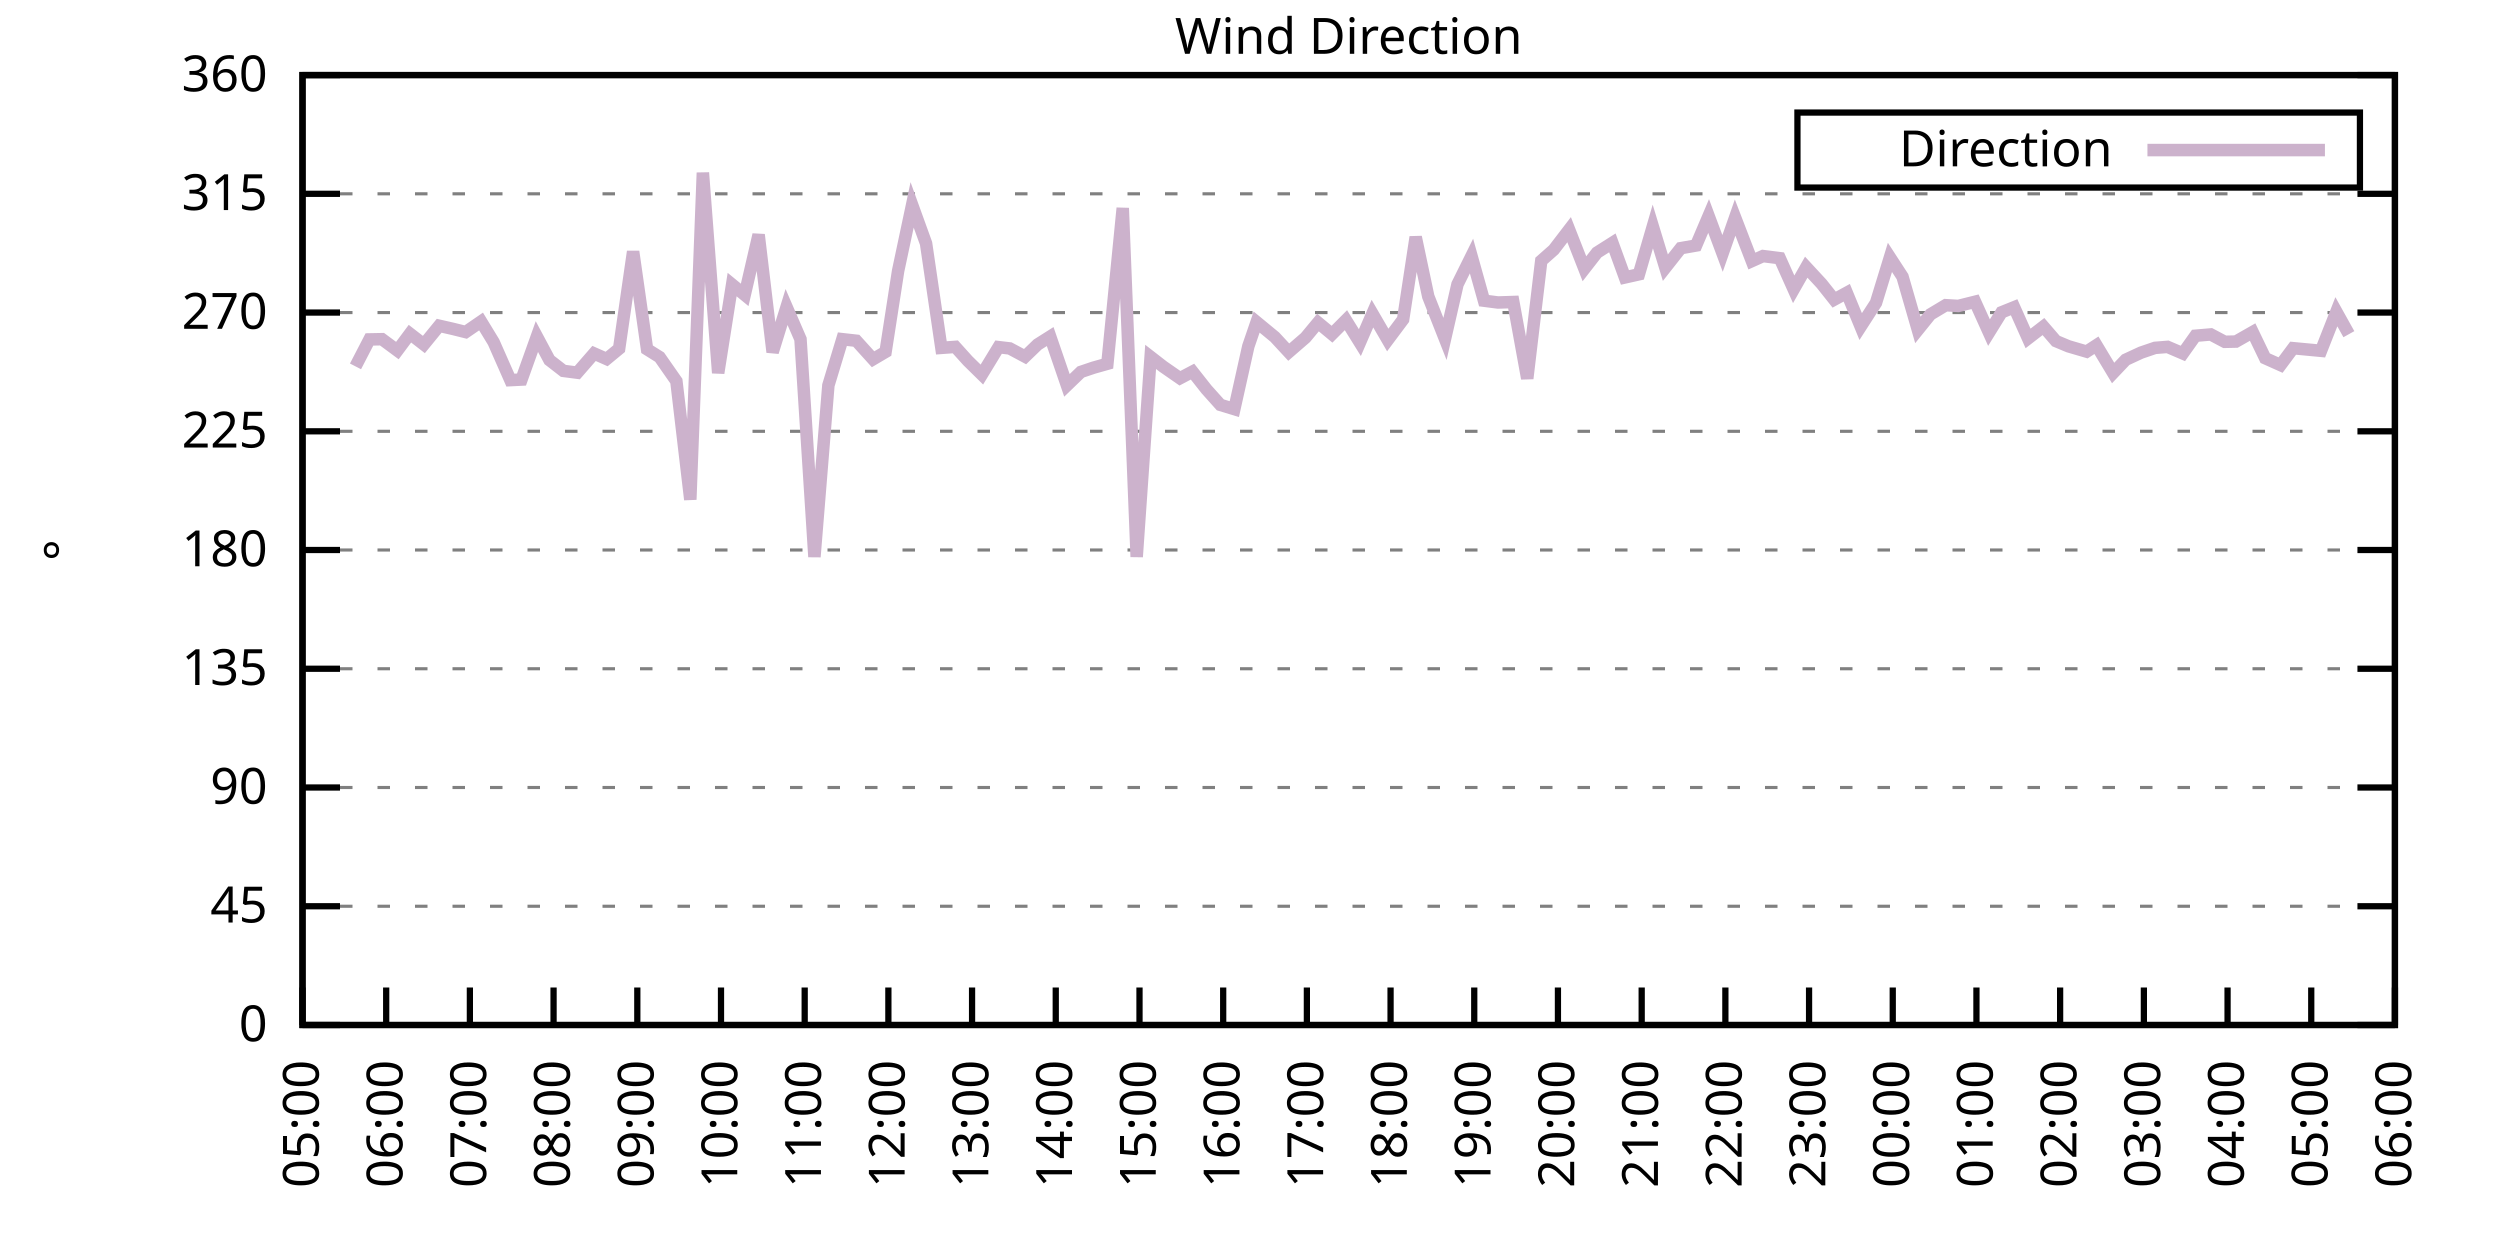
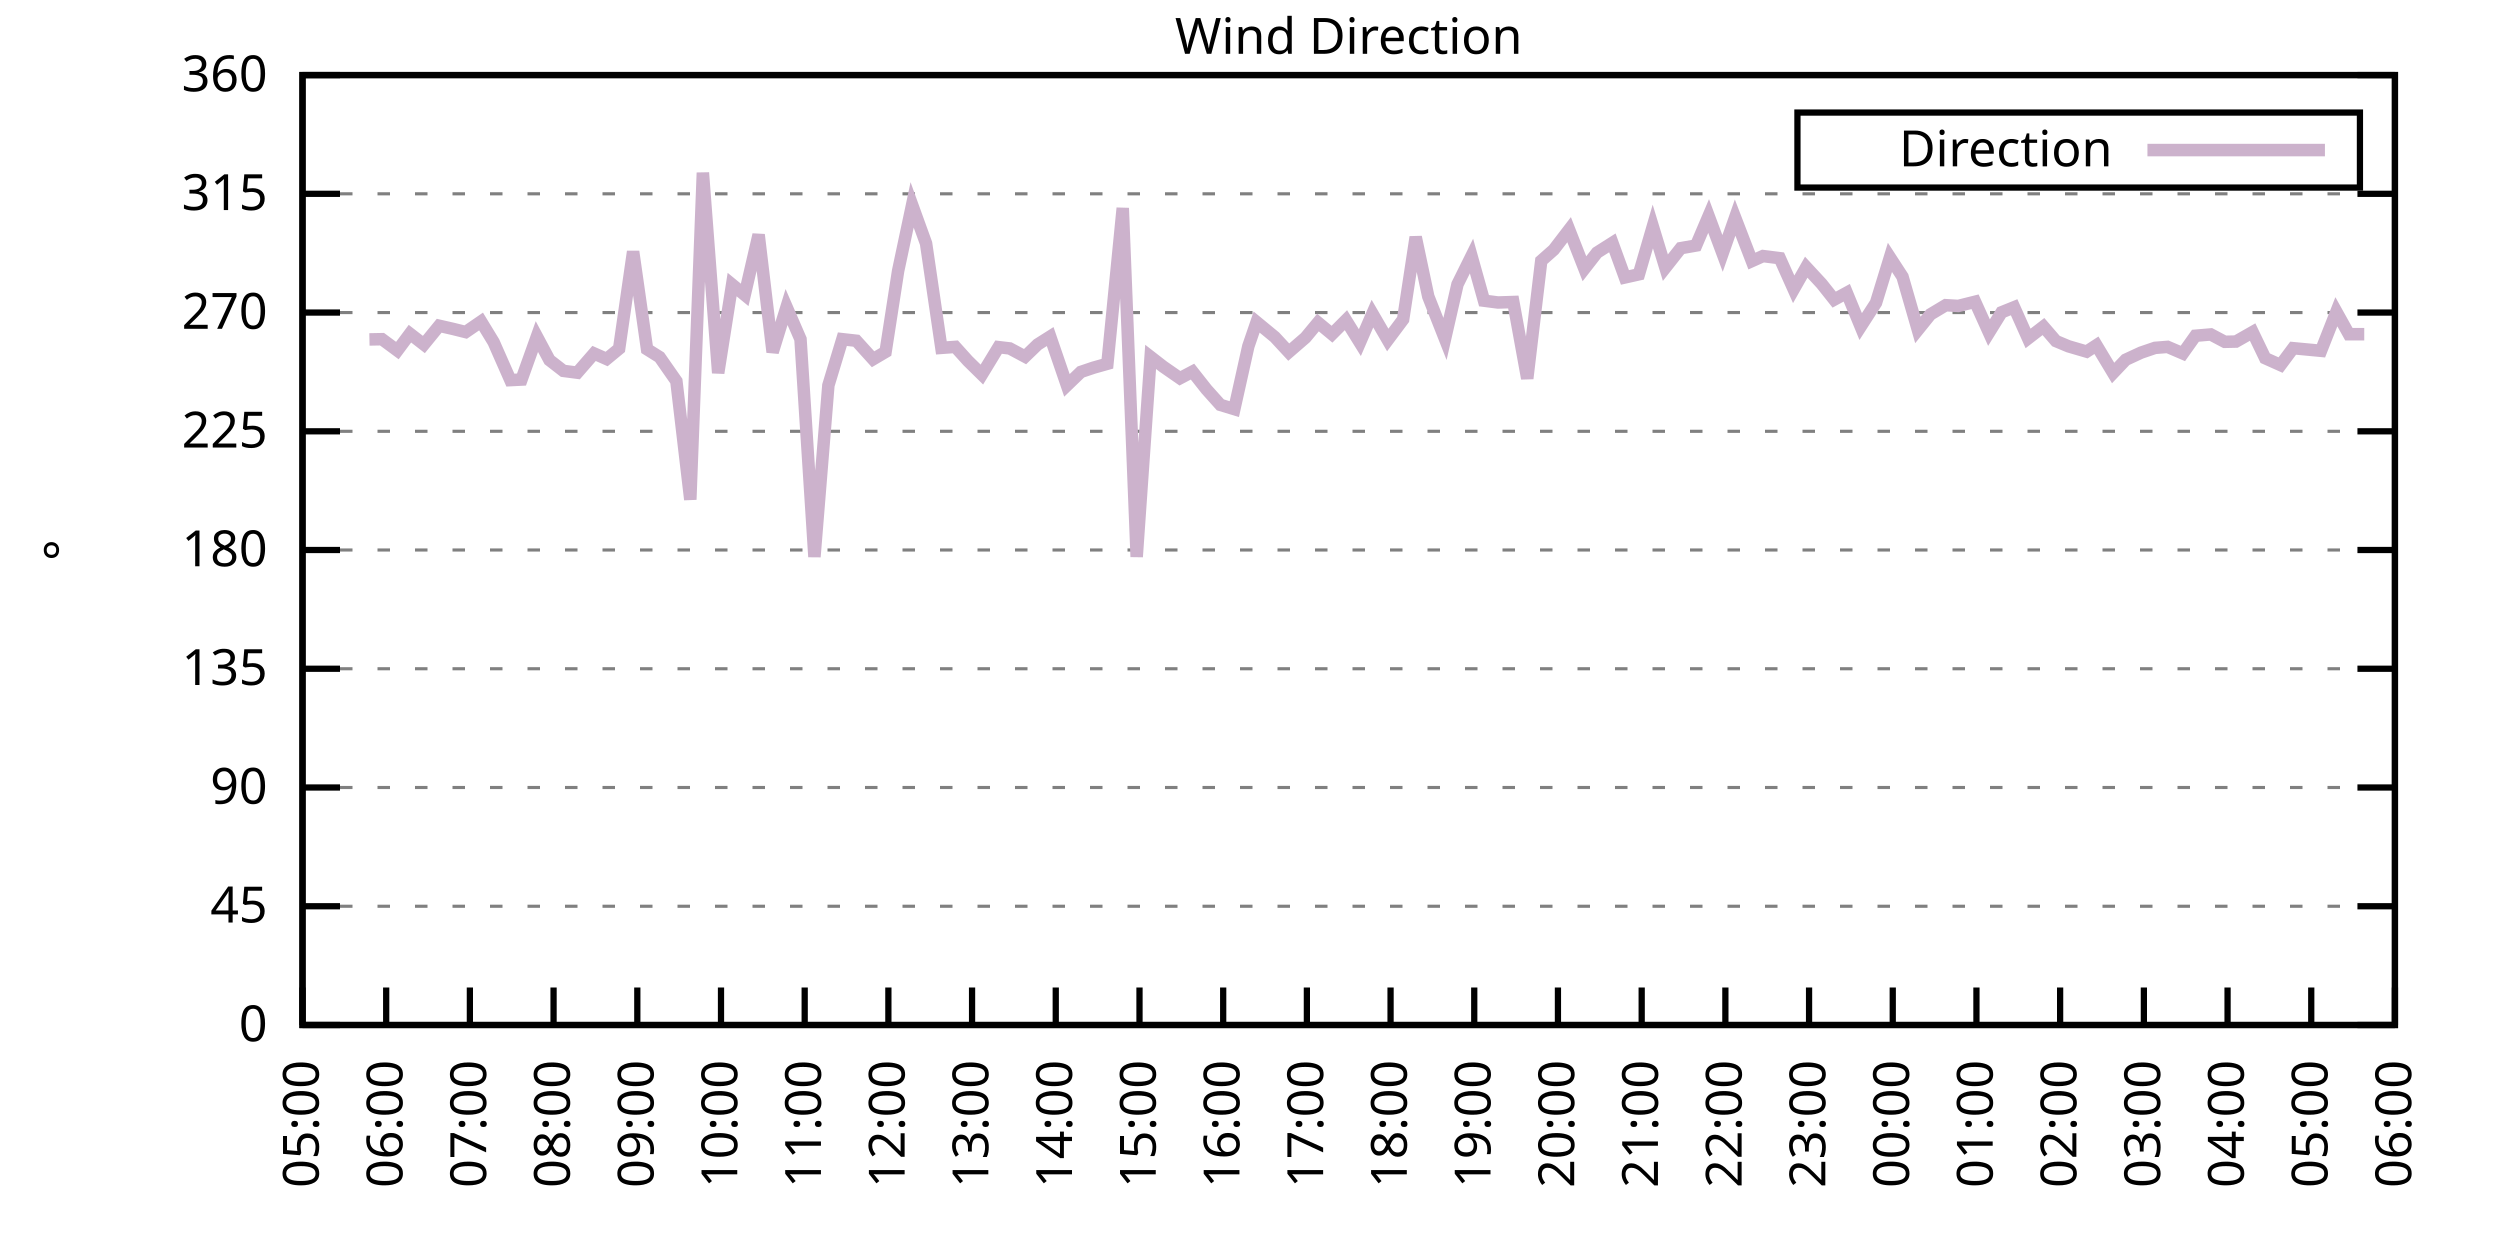
<svg xmlns="http://www.w3.org/2000/svg" xmlns:xlink="http://www.w3.org/1999/xlink" width="400" height="200" viewBox="0 0 400 200">
  <g id="gnuplot_canvas">
    <rect x="0" y="0" width="400" height="200" fill="none" />
    <defs>
      <circle id="gpDot" r="0.5" stroke-width="0.5" stroke="currentColor" />
      <path id="gpPt0" stroke-width="0.333" stroke="currentColor" d="M-1,0 h2 M0,-1 v2" />
      <path id="gpPt1" stroke-width="0.333" stroke="currentColor" d="M-1,-1 L1,1 M1,-1 L-1,1" />
      <path id="gpPt2" stroke-width="0.333" stroke="currentColor" d="M-1,0 L1,0 M0,-1 L0,1 M-1,-1 L1,1 M-1,1 L1,-1" />
      <rect id="gpPt3" stroke-width="0.333" stroke="currentColor" x="-1" y="-1" width="2" height="2" />
      <rect id="gpPt4" stroke-width="0.333" stroke="currentColor" fill="currentColor" x="-1" y="-1" width="2" height="2" />
      <circle id="gpPt5" stroke-width="0.333" stroke="currentColor" cx="0" cy="0" r="1" />
      <use xlink:href="#gpPt5" id="gpPt6" fill="currentColor" stroke="none" />
      <path id="gpPt7" stroke-width="0.333" stroke="currentColor" d="M0,-1.33 L-1.33,0.67 L1.33,0.67 z" />
      <use xlink:href="#gpPt7" id="gpPt8" fill="currentColor" stroke="none" />
      <use xlink:href="#gpPt7" id="gpPt9" stroke="currentColor" transform="rotate(180)" />
      <use xlink:href="#gpPt9" id="gpPt10" fill="currentColor" stroke="none" />
      <use xlink:href="#gpPt3" id="gpPt11" stroke="currentColor" transform="rotate(45)" />
      <use xlink:href="#gpPt11" id="gpPt12" fill="currentColor" stroke="none" />
      <path id="gpPt13" stroke-width="0.333" stroke="currentColor" d="M0,1.330 L1.265,0.411 L0.782,-1.067 L-0.782,-1.076 L-1.265,0.411 z" />
      <use xlink:href="#gpPt13" id="gpPt14" fill="currentColor" stroke="none" />
      <filter id="textbox" filterUnits="objectBoundingBox" x="0" y="0" height="1" width="1">
        <feFlood flood-color="white" flood-opacity="1" result="bgnd" />
        <feComposite in="SourceGraphic" in2="bgnd" operator="atop" />
      </filter>
      <filter id="greybox" filterUnits="objectBoundingBox" x="0" y="0" height="1" width="1">
        <feFlood flood-color="lightgrey" flood-opacity="1" result="grey" />
        <feComposite in="SourceGraphic" in2="grey" operator="atop" />
      </filter>
    </defs>
    <g fill="none" color="white" stroke="currentColor" stroke-width="1.00" stroke-linecap="butt" stroke-linejoin="miter">
</g>
    <g fill="none" color="black" stroke="currentColor" stroke-width="1.00" stroke-linecap="butt" stroke-linejoin="miter">
      <g stroke="none" shape-rendering="crispEdges">
        <polygon fill="rgb(255, 255, 255)" points="48.40,164.00 383.18,164.00 383.18,12.02 48.40,12.02 " />
      </g>
    </g>
    <g fill="none" color="black" stroke="currentColor" stroke-width="1.00" stroke-linecap="butt" stroke-linejoin="miter">
</g>
    <g fill="none" color="black" stroke="black" stroke-width="0.50" stroke-linecap="butt" stroke-linejoin="miter">
</g>
    <g fill="none" color="gray" stroke="currentColor" stroke-width="0.50" stroke-linecap="butt" stroke-linejoin="miter">
      <path stroke="gray" stroke-dasharray="2,4" class="gridline" d="M48.40,164.00 L383.19,164.00  " />
    </g>
    <g fill="none" color="gray" stroke="gray" stroke-width="1.00" stroke-linecap="butt" stroke-linejoin="miter">
</g>
    <g fill="none" color="black" stroke="currentColor" stroke-width="1.00" stroke-linecap="butt" stroke-linejoin="miter">
      <path stroke="black" d="M48.40,164.00 L54.40,164.00 M383.19,164.00 L377.19,164.00  " />
      <g transform="translate(42.80,166.60)" stroke="none" fill="black" font-family="Sans" font-size="8.00" text-anchor="end">
        <text>
          <tspan font-family="Sans"> 0</tspan>
        </text>
      </g>
    </g>
    <g fill="none" color="black" stroke="currentColor" stroke-width="1.00" stroke-linecap="butt" stroke-linejoin="miter">
</g>
    <g fill="none" color="black" stroke="black" stroke-width="0.50" stroke-linecap="butt" stroke-linejoin="miter">
</g>
    <g fill="none" color="gray" stroke="currentColor" stroke-width="0.50" stroke-linecap="butt" stroke-linejoin="miter">
      <path stroke="gray" stroke-dasharray="2,4" class="gridline" d="M48.40,145.00 L383.19,145.00  " />
    </g>
    <g fill="none" color="gray" stroke="gray" stroke-width="1.00" stroke-linecap="butt" stroke-linejoin="miter">
</g>
    <g fill="none" color="black" stroke="currentColor" stroke-width="1.00" stroke-linecap="butt" stroke-linejoin="miter">
      <path stroke="black" d="M48.40,145.00 L54.40,145.00 M383.19,145.00 L377.19,145.00  " />
      <g transform="translate(42.80,147.60)" stroke="none" fill="black" font-family="Sans" font-size="8.00" text-anchor="end">
        <text>
          <tspan font-family="Sans"> 45</tspan>
        </text>
      </g>
    </g>
    <g fill="none" color="black" stroke="currentColor" stroke-width="1.00" stroke-linecap="butt" stroke-linejoin="miter">
</g>
    <g fill="none" color="black" stroke="black" stroke-width="0.50" stroke-linecap="butt" stroke-linejoin="miter">
</g>
    <g fill="none" color="gray" stroke="currentColor" stroke-width="0.50" stroke-linecap="butt" stroke-linejoin="miter">
      <path stroke="gray" stroke-dasharray="2,4" class="gridline" d="M48.40,126.00 L383.19,126.00  " />
    </g>
    <g fill="none" color="gray" stroke="gray" stroke-width="1.00" stroke-linecap="butt" stroke-linejoin="miter">
</g>
    <g fill="none" color="black" stroke="currentColor" stroke-width="1.00" stroke-linecap="butt" stroke-linejoin="miter">
      <path stroke="black" d="M48.40,126.00 L54.40,126.00 M383.19,126.00 L377.19,126.00  " />
      <g transform="translate(42.80,128.60)" stroke="none" fill="black" font-family="Sans" font-size="8.00" text-anchor="end">
        <text>
          <tspan font-family="Sans"> 90</tspan>
        </text>
      </g>
    </g>
    <g fill="none" color="black" stroke="currentColor" stroke-width="1.00" stroke-linecap="butt" stroke-linejoin="miter">
</g>
    <g fill="none" color="black" stroke="black" stroke-width="0.50" stroke-linecap="butt" stroke-linejoin="miter">
</g>
    <g fill="none" color="gray" stroke="currentColor" stroke-width="0.50" stroke-linecap="butt" stroke-linejoin="miter">
      <path stroke="gray" stroke-dasharray="2,4" class="gridline" d="M48.40,107.00 L383.19,107.00  " />
    </g>
    <g fill="none" color="gray" stroke="gray" stroke-width="1.00" stroke-linecap="butt" stroke-linejoin="miter">
</g>
    <g fill="none" color="black" stroke="currentColor" stroke-width="1.00" stroke-linecap="butt" stroke-linejoin="miter">
      <path stroke="black" d="M48.40,107.00 L54.40,107.00 M383.19,107.00 L377.19,107.00  " />
      <g transform="translate(42.80,109.60)" stroke="none" fill="black" font-family="Sans" font-size="8.00" text-anchor="end">
        <text>
          <tspan font-family="Sans"> 135</tspan>
        </text>
      </g>
    </g>
    <g fill="none" color="black" stroke="currentColor" stroke-width="1.00" stroke-linecap="butt" stroke-linejoin="miter">
</g>
    <g fill="none" color="black" stroke="black" stroke-width="0.50" stroke-linecap="butt" stroke-linejoin="miter">
</g>
    <g fill="none" color="gray" stroke="currentColor" stroke-width="0.50" stroke-linecap="butt" stroke-linejoin="miter">
      <path stroke="gray" stroke-dasharray="2,4" class="gridline" d="M48.40,88.00 L383.19,88.00  " />
    </g>
    <g fill="none" color="gray" stroke="gray" stroke-width="1.00" stroke-linecap="butt" stroke-linejoin="miter">
</g>
    <g fill="none" color="black" stroke="currentColor" stroke-width="1.00" stroke-linecap="butt" stroke-linejoin="miter">
      <path stroke="black" d="M48.40,88.00 L54.40,88.00 M383.19,88.00 L377.19,88.00  " />
      <g transform="translate(42.80,90.60)" stroke="none" fill="black" font-family="Sans" font-size="8.00" text-anchor="end">
        <text>
          <tspan font-family="Sans"> 180</tspan>
        </text>
      </g>
    </g>
    <g fill="none" color="black" stroke="currentColor" stroke-width="1.00" stroke-linecap="butt" stroke-linejoin="miter">
</g>
    <g fill="none" color="black" stroke="black" stroke-width="0.50" stroke-linecap="butt" stroke-linejoin="miter">
</g>
    <g fill="none" color="gray" stroke="currentColor" stroke-width="0.50" stroke-linecap="butt" stroke-linejoin="miter">
      <path stroke="gray" stroke-dasharray="2,4" class="gridline" d="M48.40,69.01 L383.19,69.01  " />
    </g>
    <g fill="none" color="gray" stroke="gray" stroke-width="1.00" stroke-linecap="butt" stroke-linejoin="miter">
</g>
    <g fill="none" color="black" stroke="currentColor" stroke-width="1.00" stroke-linecap="butt" stroke-linejoin="miter">
      <path stroke="black" d="M48.40,69.01 L54.40,69.01 M383.19,69.01 L377.19,69.01  " />
      <g transform="translate(42.80,71.61)" stroke="none" fill="black" font-family="Sans" font-size="8.00" text-anchor="end">
        <text>
          <tspan font-family="Sans"> 225</tspan>
        </text>
      </g>
    </g>
    <g fill="none" color="black" stroke="currentColor" stroke-width="1.00" stroke-linecap="butt" stroke-linejoin="miter">
</g>
    <g fill="none" color="black" stroke="black" stroke-width="0.50" stroke-linecap="butt" stroke-linejoin="miter">
</g>
    <g fill="none" color="gray" stroke="currentColor" stroke-width="0.50" stroke-linecap="butt" stroke-linejoin="miter">
      <path stroke="gray" stroke-dasharray="2,4" class="gridline" d="M48.40,50.01 L383.19,50.01  " />
    </g>
    <g fill="none" color="gray" stroke="gray" stroke-width="1.00" stroke-linecap="butt" stroke-linejoin="miter">
</g>
    <g fill="none" color="black" stroke="currentColor" stroke-width="1.00" stroke-linecap="butt" stroke-linejoin="miter">
      <path stroke="black" d="M48.40,50.01 L54.40,50.01 M383.19,50.01 L377.19,50.01  " />
      <g transform="translate(42.80,52.61)" stroke="none" fill="black" font-family="Sans" font-size="8.00" text-anchor="end">
        <text>
          <tspan font-family="Sans"> 270</tspan>
        </text>
      </g>
    </g>
    <g fill="none" color="black" stroke="currentColor" stroke-width="1.00" stroke-linecap="butt" stroke-linejoin="miter">
</g>
    <g fill="none" color="black" stroke="black" stroke-width="0.50" stroke-linecap="butt" stroke-linejoin="miter">
</g>
    <g fill="none" color="gray" stroke="currentColor" stroke-width="0.50" stroke-linecap="butt" stroke-linejoin="miter">
      <path stroke="gray" stroke-dasharray="2,4" class="gridline" d="M48.40,31.01 L383.19,31.01  " />
    </g>
    <g fill="none" color="gray" stroke="gray" stroke-width="1.00" stroke-linecap="butt" stroke-linejoin="miter">
</g>
    <g fill="none" color="black" stroke="currentColor" stroke-width="1.00" stroke-linecap="butt" stroke-linejoin="miter">
      <path stroke="black" d="M48.40,31.01 L54.40,31.01 M383.19,31.01 L377.19,31.01  " />
      <g transform="translate(42.80,33.61)" stroke="none" fill="black" font-family="Sans" font-size="8.00" text-anchor="end">
        <text>
          <tspan font-family="Sans"> 315</tspan>
        </text>
      </g>
    </g>
    <g fill="none" color="black" stroke="currentColor" stroke-width="1.00" stroke-linecap="butt" stroke-linejoin="miter">
</g>
    <g fill="none" color="black" stroke="black" stroke-width="0.50" stroke-linecap="butt" stroke-linejoin="miter">
</g>
    <g fill="none" color="gray" stroke="currentColor" stroke-width="0.50" stroke-linecap="butt" stroke-linejoin="miter">
      <path stroke="gray" stroke-dasharray="2,4" class="gridline" d="M48.40,12.01 L383.19,12.01  " />
    </g>
    <g fill="none" color="gray" stroke="gray" stroke-width="1.00" stroke-linecap="butt" stroke-linejoin="miter">
</g>
    <g fill="none" color="black" stroke="currentColor" stroke-width="1.00" stroke-linecap="butt" stroke-linejoin="miter">
      <path stroke="black" d="M48.40,12.01 L54.40,12.01 M383.19,12.01 L377.19,12.01  " />
      <g transform="translate(42.80,14.61)" stroke="none" fill="black" font-family="Sans" font-size="8.00" text-anchor="end">
        <text>
          <tspan font-family="Sans"> 360</tspan>
        </text>
      </g>
    </g>
    <g fill="none" color="black" stroke="currentColor" stroke-width="1.00" stroke-linecap="butt" stroke-linejoin="miter">
      <path stroke="black" d="M48.40,164.00 L48.40,158.00  " />
      <g transform="translate(51.00,169.60) rotate(270.00)" stroke="none" fill="black" font-family="Sans" font-size="8.00" text-anchor="end">
        <text>
          <tspan font-family="Sans">05:00</tspan>
        </text>
      </g>
    </g>
    <g fill="none" color="black" stroke="currentColor" stroke-width="1.00" stroke-linecap="butt" stroke-linejoin="miter">
      <path stroke="black" d="M61.79,164.00 L61.79,158.00  " />
      <g transform="translate(64.39,169.60) rotate(270.00)" stroke="none" fill="black" font-family="Sans" font-size="8.00" text-anchor="end">
        <text>
          <tspan font-family="Sans">06:00</tspan>
        </text>
      </g>
    </g>
    <g fill="none" color="black" stroke="currentColor" stroke-width="1.00" stroke-linecap="butt" stroke-linejoin="miter">
      <path stroke="black" d="M75.18,164.00 L75.18,158.00  " />
      <g transform="translate(77.78,169.60) rotate(270.00)" stroke="none" fill="black" font-family="Sans" font-size="8.00" text-anchor="end">
        <text>
          <tspan font-family="Sans">07:00</tspan>
        </text>
      </g>
    </g>
    <g fill="none" color="black" stroke="currentColor" stroke-width="1.00" stroke-linecap="butt" stroke-linejoin="miter">
      <path stroke="black" d="M88.57,164.00 L88.57,158.00  " />
      <g transform="translate(91.17,169.60) rotate(270.00)" stroke="none" fill="black" font-family="Sans" font-size="8.00" text-anchor="end">
        <text>
          <tspan font-family="Sans">08:00</tspan>
        </text>
      </g>
    </g>
    <g fill="none" color="black" stroke="currentColor" stroke-width="1.00" stroke-linecap="butt" stroke-linejoin="miter">
      <path stroke="black" d="M101.97,164.00 L101.97,158.00  " />
      <g transform="translate(104.57,169.60) rotate(270.00)" stroke="none" fill="black" font-family="Sans" font-size="8.00" text-anchor="end">
        <text>
          <tspan font-family="Sans">09:00</tspan>
        </text>
      </g>
    </g>
    <g fill="none" color="black" stroke="currentColor" stroke-width="1.00" stroke-linecap="butt" stroke-linejoin="miter">
      <path stroke="black" d="M115.36,164.00 L115.36,158.00  " />
      <g transform="translate(117.96,169.60) rotate(270.00)" stroke="none" fill="black" font-family="Sans" font-size="8.00" text-anchor="end">
        <text>
          <tspan font-family="Sans">10:00</tspan>
        </text>
      </g>
    </g>
    <g fill="none" color="black" stroke="currentColor" stroke-width="1.00" stroke-linecap="butt" stroke-linejoin="miter">
      <path stroke="black" d="M128.75,164.00 L128.75,158.00  " />
      <g transform="translate(131.35,169.60) rotate(270.00)" stroke="none" fill="black" font-family="Sans" font-size="8.00" text-anchor="end">
        <text>
          <tspan font-family="Sans">11:00</tspan>
        </text>
      </g>
    </g>
    <g fill="none" color="black" stroke="currentColor" stroke-width="1.00" stroke-linecap="butt" stroke-linejoin="miter">
      <path stroke="black" d="M142.14,164.00 L142.14,158.00  " />
      <g transform="translate(144.74,169.60) rotate(270.00)" stroke="none" fill="black" font-family="Sans" font-size="8.00" text-anchor="end">
        <text>
          <tspan font-family="Sans">12:00</tspan>
        </text>
      </g>
    </g>
    <g fill="none" color="black" stroke="currentColor" stroke-width="1.00" stroke-linecap="butt" stroke-linejoin="miter">
      <path stroke="black" d="M155.53,164.00 L155.53,158.00  " />
      <g transform="translate(158.13,169.60) rotate(270.00)" stroke="none" fill="black" font-family="Sans" font-size="8.00" text-anchor="end">
        <text>
          <tspan font-family="Sans">13:00</tspan>
        </text>
      </g>
    </g>
    <g fill="none" color="black" stroke="currentColor" stroke-width="1.00" stroke-linecap="butt" stroke-linejoin="miter">
      <path stroke="black" d="M168.92,164.00 L168.92,158.00  " />
      <g transform="translate(171.52,169.60) rotate(270.00)" stroke="none" fill="black" font-family="Sans" font-size="8.00" text-anchor="end">
        <text>
          <tspan font-family="Sans">14:00</tspan>
        </text>
      </g>
    </g>
    <g fill="none" color="black" stroke="currentColor" stroke-width="1.00" stroke-linecap="butt" stroke-linejoin="miter">
      <path stroke="black" d="M182.32,164.00 L182.32,158.00  " />
      <g transform="translate(184.92,169.60) rotate(270.00)" stroke="none" fill="black" font-family="Sans" font-size="8.00" text-anchor="end">
        <text>
          <tspan font-family="Sans">15:00</tspan>
        </text>
      </g>
    </g>
    <g fill="none" color="black" stroke="currentColor" stroke-width="1.00" stroke-linecap="butt" stroke-linejoin="miter">
      <path stroke="black" d="M195.71,164.00 L195.71,158.00  " />
      <g transform="translate(198.31,169.60) rotate(270.00)" stroke="none" fill="black" font-family="Sans" font-size="8.00" text-anchor="end">
        <text>
          <tspan font-family="Sans">16:00</tspan>
        </text>
      </g>
    </g>
    <g fill="none" color="black" stroke="currentColor" stroke-width="1.00" stroke-linecap="butt" stroke-linejoin="miter">
      <path stroke="black" d="M209.10,164.00 L209.10,158.00  " />
      <g transform="translate(211.70,169.60) rotate(270.00)" stroke="none" fill="black" font-family="Sans" font-size="8.00" text-anchor="end">
        <text>
          <tspan font-family="Sans">17:00</tspan>
        </text>
      </g>
    </g>
    <g fill="none" color="black" stroke="currentColor" stroke-width="1.00" stroke-linecap="butt" stroke-linejoin="miter">
      <path stroke="black" d="M222.49,164.00 L222.49,158.00  " />
      <g transform="translate(225.09,169.60) rotate(270.00)" stroke="none" fill="black" font-family="Sans" font-size="8.00" text-anchor="end">
        <text>
          <tspan font-family="Sans">18:00</tspan>
        </text>
      </g>
    </g>
    <g fill="none" color="black" stroke="currentColor" stroke-width="1.00" stroke-linecap="butt" stroke-linejoin="miter">
      <path stroke="black" d="M235.88,164.00 L235.88,158.00  " />
      <g transform="translate(238.48,169.60) rotate(270.00)" stroke="none" fill="black" font-family="Sans" font-size="8.00" text-anchor="end">
        <text>
          <tspan font-family="Sans">19:00</tspan>
        </text>
      </g>
    </g>
    <g fill="none" color="black" stroke="currentColor" stroke-width="1.00" stroke-linecap="butt" stroke-linejoin="miter">
      <path stroke="black" d="M249.27,164.00 L249.27,158.00  " />
      <g transform="translate(251.87,169.60) rotate(270.00)" stroke="none" fill="black" font-family="Sans" font-size="8.00" text-anchor="end">
        <text>
          <tspan font-family="Sans">20:00</tspan>
        </text>
      </g>
    </g>
    <g fill="none" color="black" stroke="currentColor" stroke-width="1.00" stroke-linecap="butt" stroke-linejoin="miter">
      <path stroke="black" d="M262.67,164.00 L262.67,158.00  " />
      <g transform="translate(265.27,169.60) rotate(270.00)" stroke="none" fill="black" font-family="Sans" font-size="8.00" text-anchor="end">
        <text>
          <tspan font-family="Sans">21:00</tspan>
        </text>
      </g>
    </g>
    <g fill="none" color="black" stroke="currentColor" stroke-width="1.00" stroke-linecap="butt" stroke-linejoin="miter">
      <path stroke="black" d="M276.06,164.00 L276.06,158.00  " />
      <g transform="translate(278.66,169.60) rotate(270.00)" stroke="none" fill="black" font-family="Sans" font-size="8.00" text-anchor="end">
        <text>
          <tspan font-family="Sans">22:00</tspan>
        </text>
      </g>
    </g>
    <g fill="none" color="black" stroke="currentColor" stroke-width="1.00" stroke-linecap="butt" stroke-linejoin="miter">
      <path stroke="black" d="M289.45,164.00 L289.45,158.00  " />
      <g transform="translate(292.05,169.60) rotate(270.00)" stroke="none" fill="black" font-family="Sans" font-size="8.00" text-anchor="end">
        <text>
          <tspan font-family="Sans">23:00</tspan>
        </text>
      </g>
    </g>
    <g fill="none" color="black" stroke="currentColor" stroke-width="1.00" stroke-linecap="butt" stroke-linejoin="miter">
      <path stroke="black" d="M302.84,164.00 L302.84,158.00  " />
      <g transform="translate(305.44,169.60) rotate(270.00)" stroke="none" fill="black" font-family="Sans" font-size="8.00" text-anchor="end">
        <text>
          <tspan font-family="Sans">00:00</tspan>
        </text>
      </g>
    </g>
    <g fill="none" color="black" stroke="currentColor" stroke-width="1.00" stroke-linecap="butt" stroke-linejoin="miter">
      <path stroke="black" d="M316.23,164.00 L316.23,158.00  " />
      <g transform="translate(318.83,169.60) rotate(270.00)" stroke="none" fill="black" font-family="Sans" font-size="8.00" text-anchor="end">
        <text>
          <tspan font-family="Sans">01:00</tspan>
        </text>
      </g>
    </g>
    <g fill="none" color="black" stroke="currentColor" stroke-width="1.00" stroke-linecap="butt" stroke-linejoin="miter">
      <path stroke="black" d="M329.62,164.00 L329.62,158.00  " />
      <g transform="translate(332.22,169.60) rotate(270.00)" stroke="none" fill="black" font-family="Sans" font-size="8.00" text-anchor="end">
        <text>
          <tspan font-family="Sans">02:00</tspan>
        </text>
      </g>
    </g>
    <g fill="none" color="black" stroke="currentColor" stroke-width="1.00" stroke-linecap="butt" stroke-linejoin="miter">
      <path stroke="black" d="M343.02,164.00 L343.02,158.00  " />
      <g transform="translate(345.62,169.60) rotate(270.00)" stroke="none" fill="black" font-family="Sans" font-size="8.00" text-anchor="end">
        <text>
          <tspan font-family="Sans">03:00</tspan>
        </text>
      </g>
    </g>
    <g fill="none" color="black" stroke="currentColor" stroke-width="1.00" stroke-linecap="butt" stroke-linejoin="miter">
      <path stroke="black" d="M356.41,164.00 L356.41,158.00  " />
      <g transform="translate(359.01,169.60) rotate(270.00)" stroke="none" fill="black" font-family="Sans" font-size="8.00" text-anchor="end">
        <text>
          <tspan font-family="Sans">04:00</tspan>
        </text>
      </g>
    </g>
    <g fill="none" color="black" stroke="currentColor" stroke-width="1.00" stroke-linecap="butt" stroke-linejoin="miter">
      <path stroke="black" d="M369.80,164.00 L369.80,158.00  " />
      <g transform="translate(372.40,169.60) rotate(270.00)" stroke="none" fill="black" font-family="Sans" font-size="8.00" text-anchor="end">
        <text>
          <tspan font-family="Sans">05:00</tspan>
        </text>
      </g>
    </g>
    <g fill="none" color="black" stroke="currentColor" stroke-width="1.00" stroke-linecap="butt" stroke-linejoin="miter">
      <path stroke="black" d="M383.19,164.00 L383.19,158.00  " />
      <g transform="translate(385.79,169.60) rotate(270.00)" stroke="none" fill="black" font-family="Sans" font-size="8.00" text-anchor="end">
        <text>
          <tspan font-family="Sans">06:00</tspan>
        </text>
      </g>
    </g>
    <g fill="none" color="black" stroke="currentColor" stroke-width="1.00" stroke-linecap="butt" stroke-linejoin="miter">
</g>
    <g fill="none" color="black" stroke="currentColor" stroke-width="1.00" stroke-linecap="butt" stroke-linejoin="miter">
      <path stroke="black" d="M48.40,12.01 L48.40,164.00 L383.19,164.00 L383.19,12.01 L48.40,12.01 Z  " />
    </g>
    <g fill="none" color="black" stroke="currentColor" stroke-width="1.00" stroke-linecap="butt" stroke-linejoin="miter">
</g>
    <g fill="none" color="black" stroke="currentColor" stroke-width="1.00" stroke-linecap="butt" stroke-linejoin="miter">
      <path stroke="black" d="M287.59,30.01 L287.59,18.01 L377.59,18.01 L377.59,30.01 L287.59,30.01 Z  " />
    </g>
    <g id="Wind_direction_plot_1">
      <g fill="none" color="white" stroke="black" stroke-width="2.00" stroke-linecap="butt" stroke-linejoin="miter">
</g>
      <g fill="none" color="black" stroke="currentColor" stroke-width="2.00" stroke-linecap="butt" stroke-linejoin="miter">
        <g transform="translate(337.99,26.61)" stroke="none" fill="black" font-family="Sans" font-size="8.00" text-anchor="end">
          <text>
            <tspan font-family="Sans">Direction</tspan>
          </text>
        </g>
      </g>
      <g fill="none" color="black" stroke="currentColor" stroke-width="2.00" stroke-linecap="butt" stroke-linejoin="miter">
-         <path stroke="rgb(204, 178, 204)" d="M343.59,24.01 L371.99,24.01 M56.88,58.62 L59.11,54.31 L61.12,54.27 L63.58,56.09 L65.59,53.39 L67.82,55.12   L70.27,52.12 L72.50,52.63 L74.51,53.13 L76.97,51.44 L78.98,54.74 L81.66,60.82 L83.44,60.73 L85.90,53.85   L87.91,57.61 L90.14,59.34 L92.37,59.63 L95.05,56.55 L97.06,57.44 L99.06,55.79 L101.30,40.25 L103.53,55.88   L105.54,57.14 L108.22,60.98 L110.45,79.94 L112.46,27.63 L114.91,59.68 L117.14,45.53 L119.15,47.18 L121.38,37.55   L123.62,56.34 L125.85,49.12 L128.08,54.27 L130.31,89.10 L132.54,61.66 L134.78,54.27 L137.01,54.52 L139.69,57.48   L141.69,56.30 L143.70,43.34 L145.94,32.78 L148.17,38.95 L150.62,55.66 L152.85,55.50 L154.86,57.73 L157.10,59.93   L159.77,55.54 L161.56,55.75 L164.01,57.06 L166.02,55.12 L168.03,53.85 L170.71,61.66 L172.94,59.51 L174.95,58.83   L177.18,58.20 L179.64,33.29 L181.87,89.10 L184.10,57.10 L186.11,58.66 L188.79,60.52 L190.80,59.46 L193.03,62.29   L195.26,64.78 L197.49,65.46 L199.73,55.41 L201.06,51.53 L203.97,53.93 L206.20,56.34 L208.88,54.02 L210.88,51.61   L213.12,53.47 L215.35,51.23 L217.58,54.82 L219.59,50.18 L222.04,54.40 L224.50,51.11 L226.51,37.93 L228.52,47.43   L231.20,54.23 L233.20,45.49 L235.44,40.97 L237.44,48.11 L239.68,48.40 L242.13,48.32 L244.36,60.56 L246.60,41.73   L248.60,39.96 L251.06,36.75 L253.51,43.00 L255.52,40.42 L257.98,38.86 L259.99,44.39 L262.22,43.89 L264.45,36.24   L266.46,42.83 L268.92,39.71 L271.37,39.28 L273.38,34.56 L275.61,40.55 L277.62,34.81 L280.30,41.77 L282.08,40.97   L284.76,41.31 L286.99,46.29 L289.00,42.75 L291.46,45.41 L293.47,47.94 L295.48,46.84 L297.71,52.25 L300.16,48.45   L302.39,41.18 L304.40,44.27 L306.86,52.79 L308.87,50.30 L311.32,48.83 L313.33,48.95 L316.01,48.28 L318.24,53.22   L320.25,49.97 L322.26,49.16 L324.49,54.15 L326.95,52.25 L328.95,54.57 L330.96,55.41 L333.86,56.26 L335.43,55.24   L338.10,59.68 L340.11,57.56 L342.57,56.42 L344.80,55.66 L346.81,55.50 L349.26,56.55 L351.27,53.72 L353.73,53.51   L355.96,54.69 L357.75,54.65 L360.42,53.13 L362.43,57.31 L364.89,58.41 L366.90,55.71 L371.36,56.13 L373.82,49.88   L375.82,53.47  " />
+         <path stroke="rgb(204, 178, 204)" d="M343.59,24.01 L371.99,24.01 M59.11,54.31 L61.12,54.27 L63.58,56.09 L65.59,53.39 L67.82,55.12 L70.27,52.12   L72.50,52.63 L74.51,53.13 L76.97,51.44 L78.98,54.74 L81.66,60.82 L83.44,60.73 L85.90,53.85 L87.91,57.61   L90.14,59.34 L92.37,59.63 L95.05,56.55 L97.06,57.44 L99.06,55.79 L101.30,40.25 L103.53,55.88 L105.54,57.14   L108.22,60.98 L110.45,79.94 L112.46,27.63 L114.91,59.68 L117.14,45.53 L119.15,47.18 L121.38,37.55 L123.62,56.34   L125.85,49.12 L128.08,54.27 L130.31,89.10 L132.54,61.66 L134.78,54.27 L137.01,54.52 L139.69,57.48 L141.69,56.30   L143.70,43.34 L145.94,32.78 L148.17,38.95 L150.62,55.66 L152.85,55.50 L154.86,57.73 L157.10,59.93 L159.77,55.54   L161.56,55.75 L164.01,57.06 L166.02,55.12 L168.03,53.85 L170.71,61.66 L172.94,59.51 L174.95,58.83 L177.18,58.20   L179.64,33.29 L181.87,89.10 L184.10,57.10 L186.11,58.66 L188.79,60.52 L190.80,59.46 L193.03,62.29 L195.26,64.78   L197.49,65.46 L199.73,55.41 L201.06,51.53 L203.97,53.93 L206.20,56.34 L208.88,54.02 L210.88,51.61 L213.12,53.47   L215.35,51.23 L217.58,54.82 L219.59,50.18 L222.04,54.40 L224.50,51.11 L226.51,37.93 L228.52,47.43 L231.20,54.23   L233.20,45.49 L235.44,40.97 L237.44,48.11 L239.68,48.40 L242.13,48.32 L244.36,60.56 L246.60,41.73 L248.60,39.96   L251.06,36.75 L253.51,43.00 L255.52,40.42 L257.98,38.86 L259.99,44.39 L262.22,43.89 L264.45,36.24 L266.46,42.83   L268.92,39.71 L271.37,39.28 L273.38,34.56 L275.61,40.55 L277.62,34.81 L280.30,41.77 L282.08,40.97 L284.76,41.31   L286.99,46.29 L289.00,42.75 L291.46,45.41 L293.47,47.94 L295.48,46.84 L297.71,52.25 L300.16,48.45 L302.39,41.18   L304.40,44.27 L306.86,52.79 L308.87,50.30 L311.32,48.83 L313.33,48.95 L316.01,48.28 L318.24,53.22 L320.25,49.97   L322.26,49.16 L324.49,54.15 L326.95,52.25 L328.95,54.57 L330.96,55.41 L333.86,56.26 L335.43,55.24 L338.10,59.68   L340.11,57.56 L342.57,56.42 L344.80,55.66 L346.81,55.50 L349.26,56.55 L351.27,53.72 L353.73,53.51 L355.96,54.69   L357.75,54.65 L360.42,53.13 L362.43,57.31 L364.89,58.41 L366.90,55.71 L371.36,56.13 L373.82,49.88 L375.82,53.47   L378.28,53.47  " />
      </g>
    </g>
    <g fill="none" color="black" stroke="currentColor" stroke-width="2.00" stroke-linecap="butt" stroke-linejoin="miter">
</g>
    <g fill="none" color="black" stroke="black" stroke-width="1.00" stroke-linecap="butt" stroke-linejoin="miter">
</g>
    <g fill="none" color="black" stroke="currentColor" stroke-width="1.00" stroke-linecap="butt" stroke-linejoin="miter">
      <path stroke="black" d="M48.40,12.01 L48.40,164.00 L383.19,164.00 L383.19,12.01 L48.40,12.01 Z  " />
      <g transform="translate(12.80,88.01) rotate(270.00)" stroke="none" fill="black" font-family="Sans" font-size="8.00" text-anchor="middle">
        <text>
          <tspan font-family="Sans">°</tspan>
        </text>
      </g>
    </g>
    <g fill="none" color="black" stroke="currentColor" stroke-width="1.00" stroke-linecap="butt" stroke-linejoin="miter">
</g>
    <g fill="none" color="black" stroke="currentColor" stroke-width="1.00" stroke-linecap="butt" stroke-linejoin="miter">
      <g transform="translate(215.79,8.61)" stroke="none" fill="black" font-family="Sans" font-size="8.00" text-anchor="middle">
        <text>
          <tspan font-family="Sans">Wind Direction</tspan>
        </text>
      </g>
    </g>
    <g fill="none" color="black" stroke="currentColor" stroke-width="1.00" stroke-linecap="butt" stroke-linejoin="miter">
</g>
  </g>
</svg>
